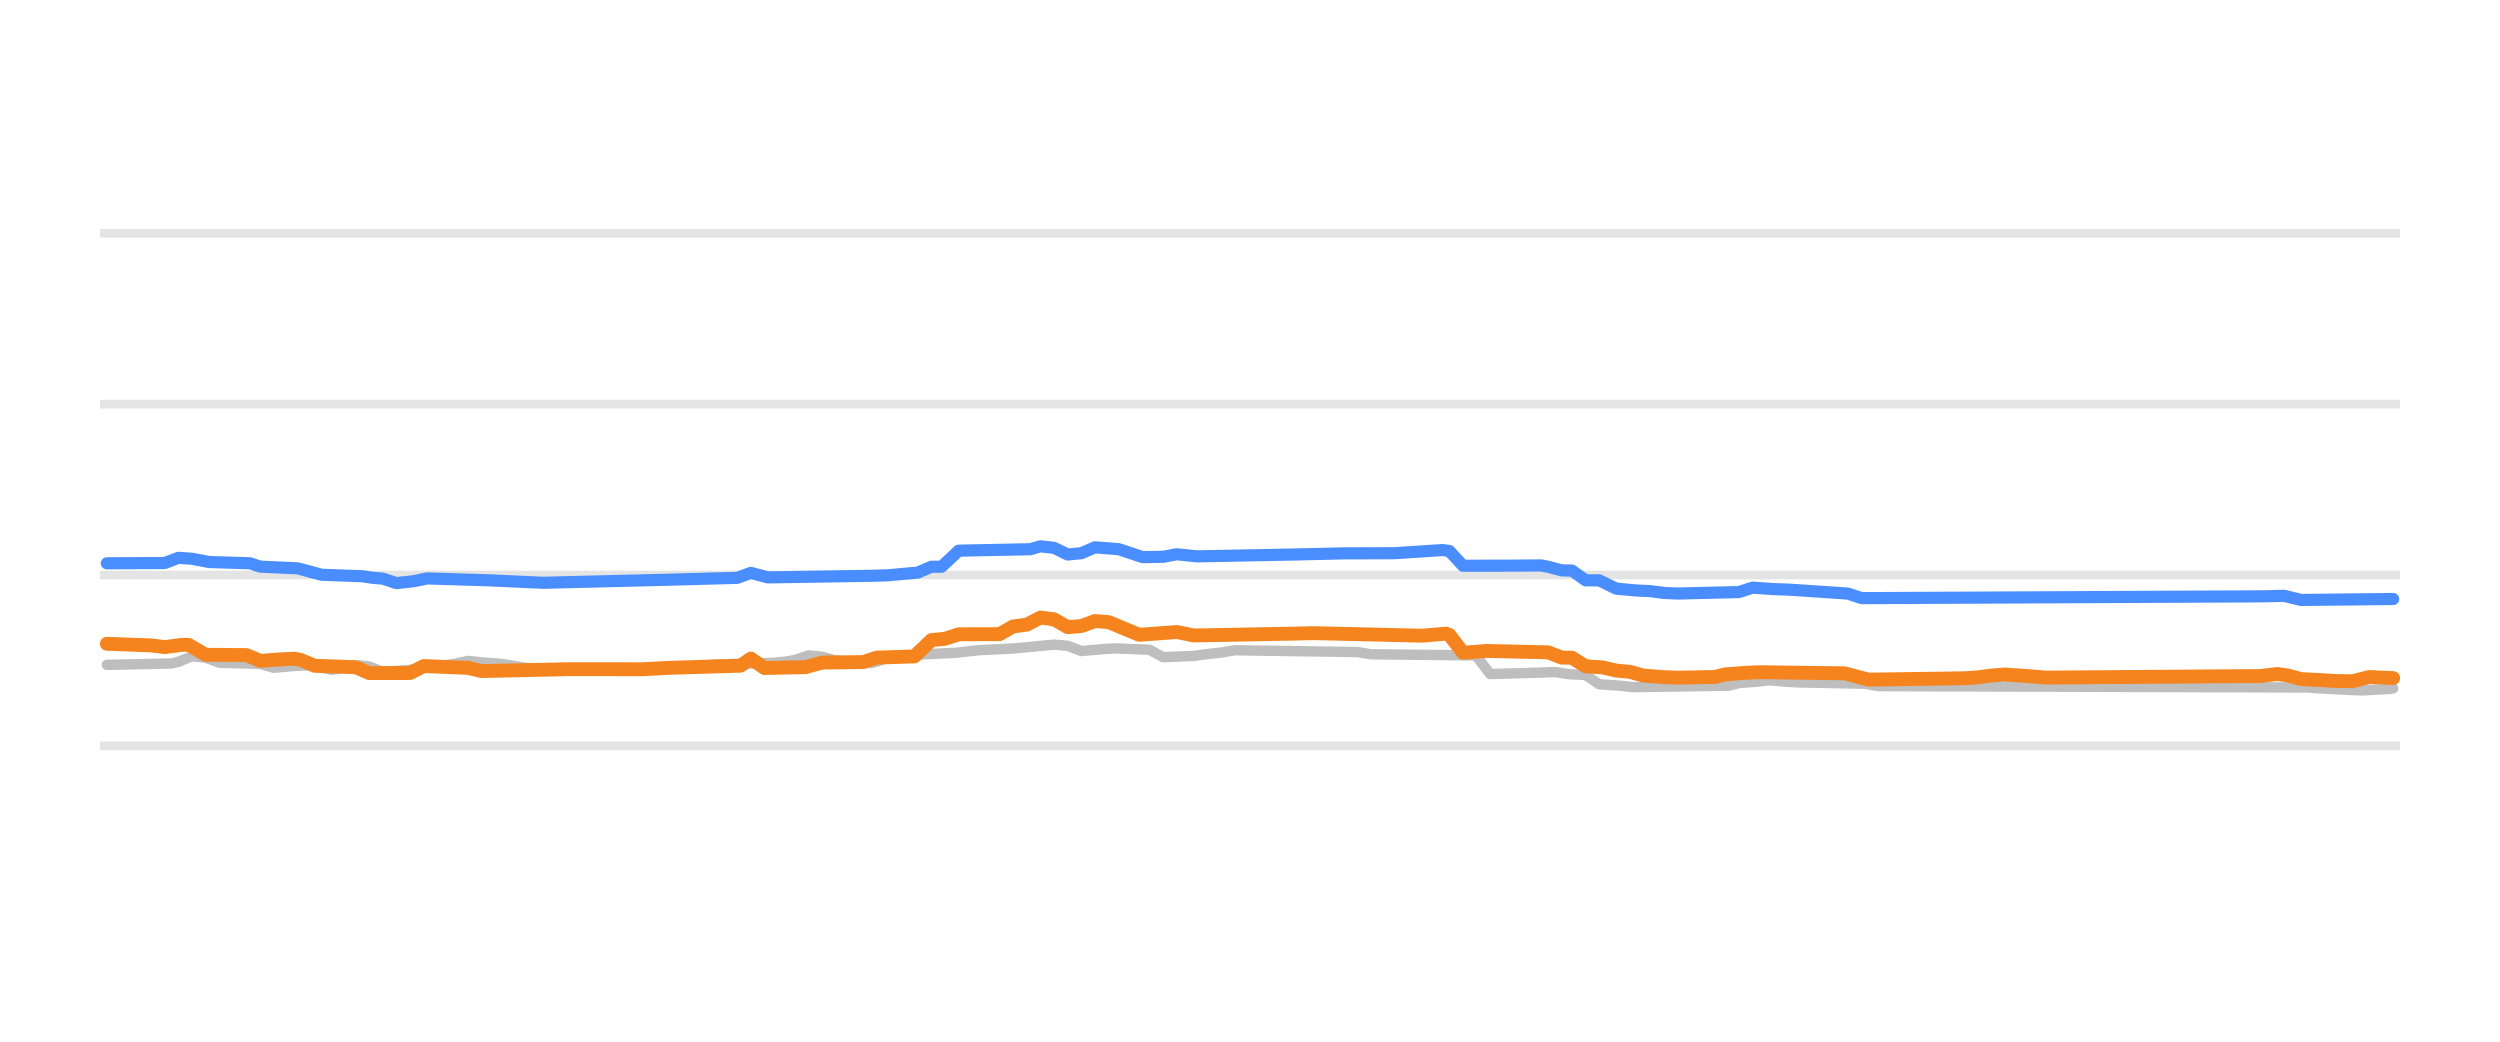
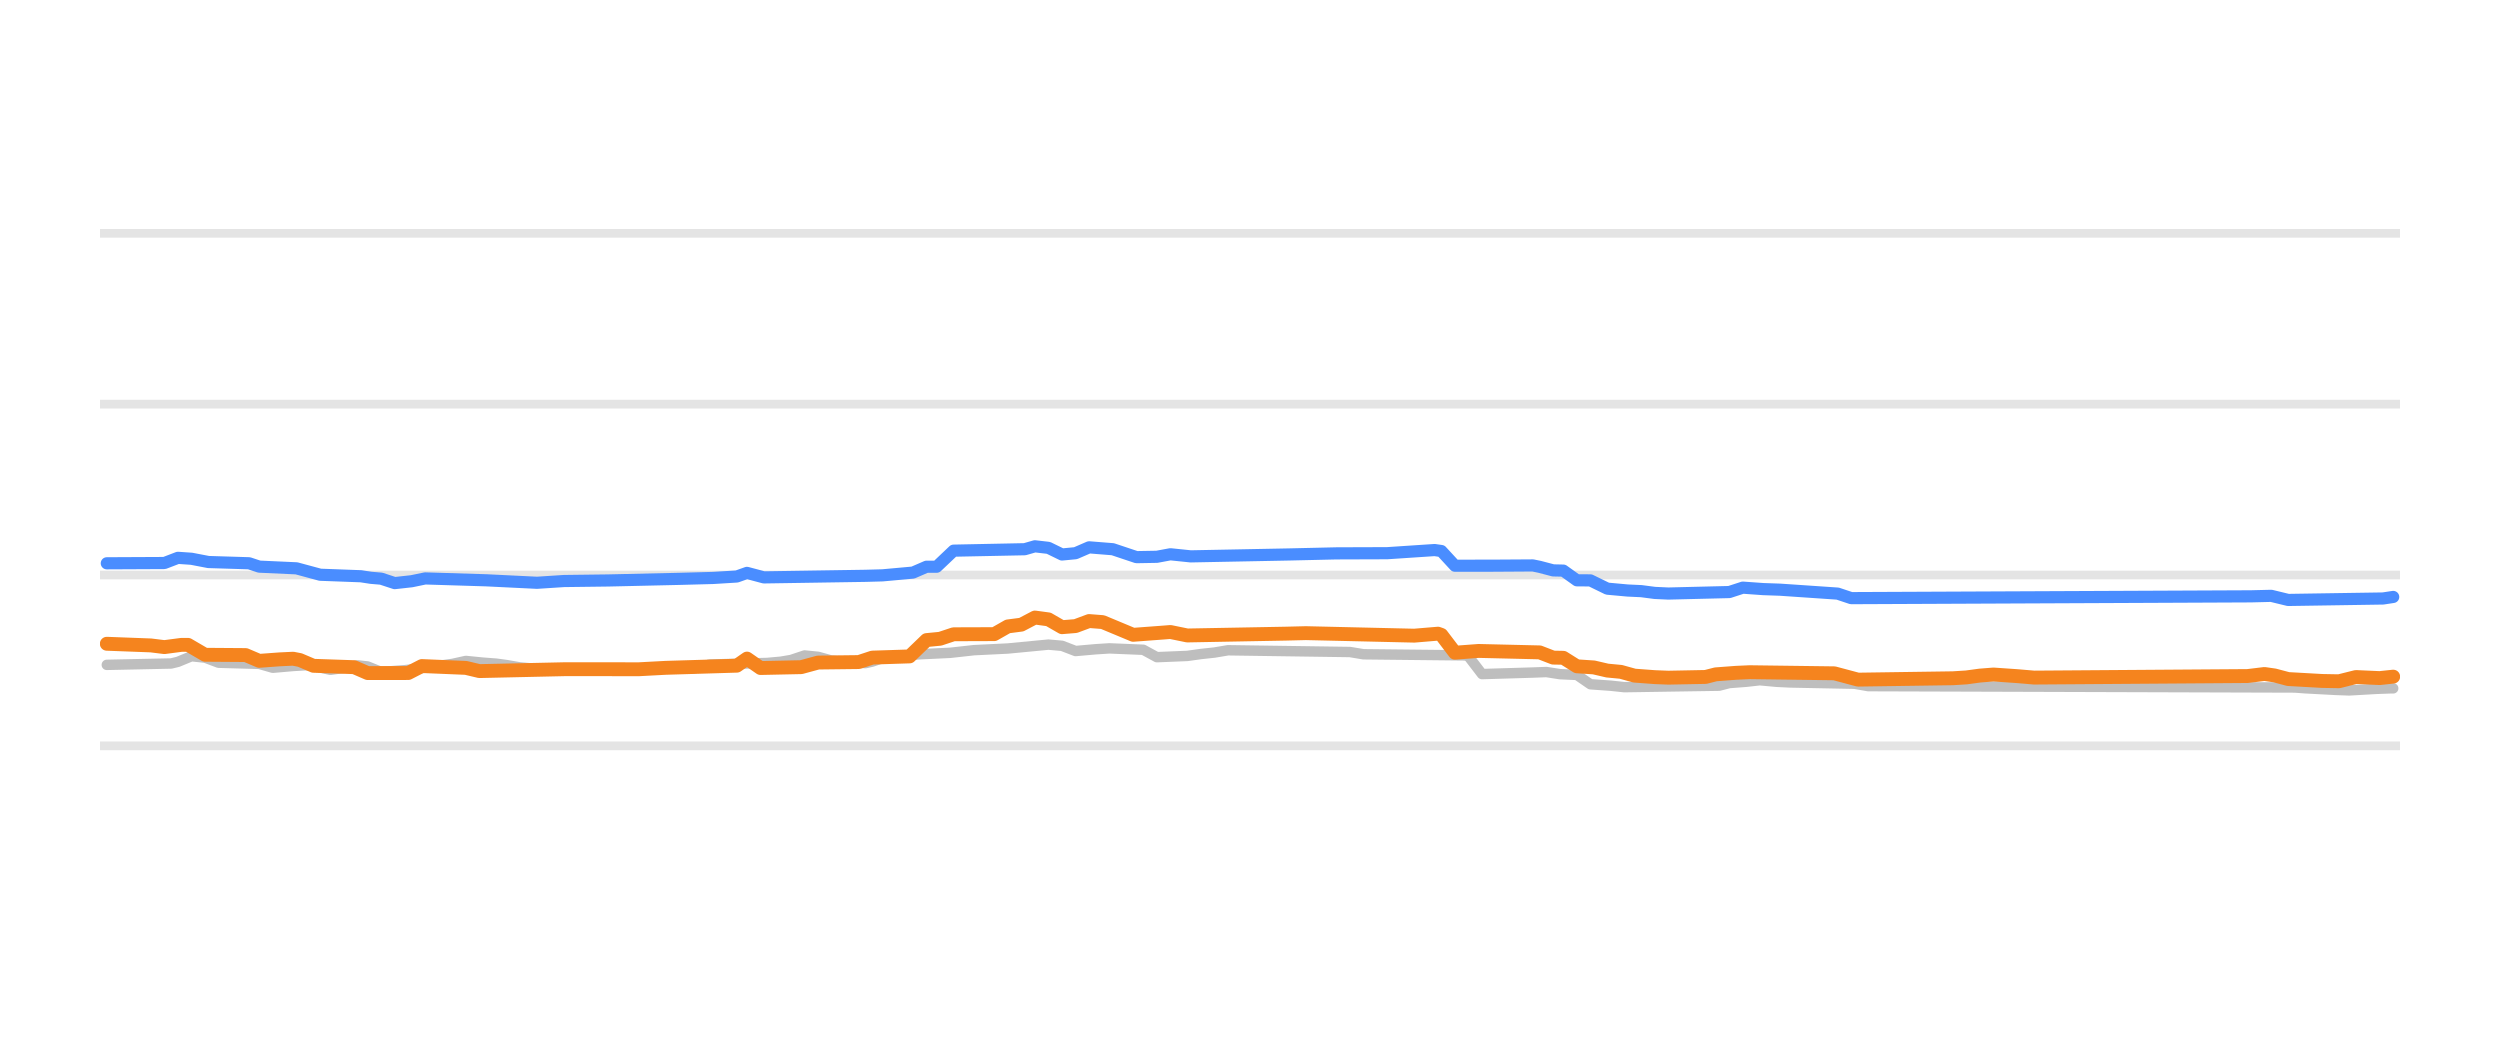
<svg xmlns="http://www.w3.org/2000/svg" width="144pt" height="60pt" viewBox="0 0 144 60" version="1.1">
  <defs>
    <style type="text/css">*{stroke-linejoin: round; stroke-linecap: butt}</style>
  </defs>
  <g id="figure_1">
    <g id="patch_1">
      <path d="M 0 60  L 144 60  L 144 0  L 0 0  L 0 60  z " style="fill: none; opacity: 0" />
    </g>
    <g id="axes_1">
      <g id="patch_2">
        <path d="M 5.76 52.8  L 138.24 52.8  L 138.24 3.6  L 5.76 3.6  L 5.76 52.8  z " style="fill: none" />
      </g>
      <g id="matplotlib.axis_1" />
      <g id="matplotlib.axis_2" />
      <g id="line2d_1">
-         <path d="M 5.76 42.96  L 138.24 42.96  " clip-path="url(#pa9d850c57d)" style="fill: none; stroke: #b2b2b2; stroke-opacity: 0.35; stroke-width: 0.5; stroke-linecap: square" />
+         <path d="M 5.76 42.96  L 138.24 42.96  " clip-path="url(#p8a6cfeca8d)" style="fill: none; stroke: #b2b2b2; stroke-opacity: 0.35; stroke-width: 0.5; stroke-linecap: square" />
      </g>
      <g id="line2d_2">
-         <path d="M 5.76 33.12  L 138.24 33.12  " clip-path="url(#pa9d850c57d)" style="fill: none; stroke: #b2b2b2; stroke-opacity: 0.35; stroke-width: 0.5; stroke-linecap: square" />
+         <path d="M 5.76 33.12  L 138.24 33.12  " clip-path="url(#p8a6cfeca8d)" style="fill: none; stroke: #b2b2b2; stroke-opacity: 0.35; stroke-width: 0.5; stroke-linecap: square" />
      </g>
      <g id="line2d_3">
-         <path d="M 5.76 23.28  L 138.24 23.28  " clip-path="url(#pa9d850c57d)" style="fill: none; stroke: #b2b2b2; stroke-opacity: 0.35; stroke-width: 0.5; stroke-linecap: square" />
+         <path d="M 5.76 23.28  L 138.24 23.28  " clip-path="url(#p8a6cfeca8d)" style="fill: none; stroke: #b2b2b2; stroke-opacity: 0.35; stroke-width: 0.5; stroke-linecap: square" />
      </g>
      <g id="line2d_4">
-         <path d="M 5.76 13.44  L 138.24 13.44  " clip-path="url(#pa9d850c57d)" style="fill: none; stroke: #b2b2b2; stroke-opacity: 0.35; stroke-width: 0.5; stroke-linecap: square" />
+         <path d="M 5.76 13.44  L 138.24 13.44  " clip-path="url(#p8a6cfeca8d)" style="fill: none; stroke: #b2b2b2; stroke-opacity: 0.35; stroke-width: 0.5; stroke-linecap: square" />
      </g>
      <g id="line2d_5">
-         <path d="M 6.154 38.296  L 9.883 38.217  L 10.276 38.122  L 11.061 37.799  L 11.846 37.88  L 12.631 38.173  L 14.986 38.239  L 15.771 38.463  L 16.949 38.361  L 17.734 38.316  L 18.126 38.364  L 19.108 38.581  L 19.893 38.473  L 20.678 38.325  L 21.266 38.387  L 22.051 38.704  L 23.425 38.602  L 24.799 38.436  L 25.388 38.35  L 26.173 38.242  L 26.958 38.07  L 27.939 38.168  L 28.724 38.227  L 29.313 38.307  L 30.098 38.443  L 31.079 38.527  L 31.865 38.581  L 40.108 38.513  L 41.089 38.276  L 44.425 38.185  L 45.21 38.114  L 45.799 38.015  L 46.584 37.755  L 47.369 37.833  L 48.154 38.05  L 49.136 38.124  L 50.117 38.197  L 50.509 38.109  L 51.294 37.838  L 52.276 37.764  L 53.257 37.686  L 55.023 37.602  L 56.397 37.45  L 58.36 37.354  L 60.715 37.13  L 61.5 37.198  L 62.285 37.499  L 63.463 37.396  L 64.248 37.346  L 66.21 37.426  L 66.995 37.853  L 68.762 37.781  L 69.547 37.671  L 70.332 37.588  L 71.117 37.455  L 78.182 37.556  L 78.967 37.686  L 84.855 37.75  L 85.051 37.804  L 85.836 38.827  L 88.78 38.74  L 89.565 38.709  L 90.35 38.83  L 91.135 38.867  L 91.332 38.875  L 92.117 39.413  L 93.294 39.497  L 94.079 39.58  L 99.575 39.496  L 100.164 39.344  L 101.145 39.269  L 101.93 39.181  L 102.911 39.271  L 103.696 39.309  L 107.425 39.382  L 108.21 39.521  L 132.939 39.599  L 133.528 39.644  L 135.294 39.738  L 136.079 39.767  L 137.649 39.678  L 137.846 39.649  L 137.846 39.649  " clip-path="url(#pa9d850c57d)" style="fill: none; stroke: #bebebe; stroke-width: 0.6; stroke-linecap: round" />
+         <path d="M 6.152 38.296  L 9.859 38.217  L 10.249 38.122  L 11.03 37.799  L 11.81 37.88  L 12.59 38.173  L 14.932 38.239  L 15.712 38.463  L 16.883 38.361  L 17.663 38.316  L 18.053 38.364  L 19.029 38.581  L 19.809 38.473  L 20.59 38.325  L 21.175 38.388  L 21.955 38.704  L 23.321 38.602  L 24.687 38.436  L 25.272 38.35  L 26.053 38.242  L 26.833 38.07  L 27.809 38.168  L 28.589 38.227  L 29.174 38.307  L 29.955 38.443  L 30.93 38.527  L 31.711 38.581  L 39.905 38.513  L 40.881 38.276  L 44.197 38.185  L 44.978 38.114  L 45.563 38.015  L 46.344 37.755  L 47.124 37.833  L 47.904 38.05  L 48.88 38.125  L 49.856 38.197  L 50.246 38.108  L 51.026 37.838  L 52.002 37.764  L 52.977 37.686  L 54.733 37.602  L 56.099 37.45  L 58.05 37.354  L 60.391 37.13  L 61.172 37.199  L 61.952 37.499  L 63.123 37.396  L 63.903 37.346  L 65.854 37.427  L 66.635 37.853  L 68.391 37.781  L 69.171 37.671  L 69.951 37.587  L 70.732 37.455  L 77.756 37.556  L 78.536 37.686  L 84.389 37.75  L 84.584 37.807  L 85.365 38.827  L 88.291 38.739  L 89.072 38.709  L 89.852 38.831  L 90.633 38.867  L 90.828 38.876  L 91.608 39.413  L 92.779 39.497  L 93.559 39.58  L 99.022 39.495  L 99.607 39.344  L 100.583 39.269  L 101.363 39.181  L 102.339 39.271  L 103.119 39.309  L 106.826 39.383  L 107.607 39.521  L 132.19 39.6  L 132.775 39.644  L 134.531 39.738  L 135.312 39.767  L 136.873 39.678  L 137.653 39.649  L 137.848 39.649  L 137.848 39.649  " clip-path="url(#p8a6cfeca8d)" style="fill: none; stroke: #bebebe; stroke-width: 0.6; stroke-linecap: round" />
      </g>
      <g id="line2d_6">
-         <path d="M 6.154 32.446  L 9.491 32.43  L 10.276 32.131  L 11.061 32.185  L 12.042 32.372  L 14.397 32.444  L 14.986 32.638  L 17.145 32.736  L 18.519 33.105  L 20.874 33.192  L 21.463 33.282  L 22.051 33.331  L 22.837 33.587  L 23.818 33.479  L 24.603 33.317  L 28.136 33.425  L 31.276 33.568  L 38.341 33.396  L 42.463 33.284  L 43.248 32.998  L 44.229 33.258  L 50.117 33.167  L 51.098 33.14  L 52.865 32.982  L 53.65 32.643  L 54.238 32.643  L 55.22 31.718  L 59.341 31.636  L 59.93 31.467  L 60.715 31.556  L 61.5 31.939  L 62.285 31.865  L 63.07 31.526  L 64.444 31.634  L 65.818 32.092  L 66.995 32.071  L 67.78 31.926  L 68.958 32.047  L 74.65 31.937  L 77.397 31.874  L 80.341 31.864  L 83.089 31.683  L 83.481 31.737  L 84.266 32.586  L 86.425 32.584  L 88.78 32.569  L 89.173 32.648  L 89.958 32.854  L 90.547 32.865  L 91.332 33.425  L 92.117 33.43  L 93.098 33.907  L 94.276 34.014  L 95.061 34.05  L 95.846 34.152  L 96.631 34.188  L 100.164 34.103  L 100.949 33.848  L 102.126 33.931  L 103.107 33.966  L 106.444 34.191  L 107.229 34.453  L 130.388 34.349  L 131.565 34.319  L 132.547 34.557  L 137.846 34.503  L 137.846 34.503  " clip-path="url(#pa9d850c57d)" style="fill: none; stroke: #4a8dff; stroke-width: 0.7; stroke-linecap: round" />
+         <path d="M 6.152 32.446  L 9.469 32.43  L 10.249 32.131  L 11.03 32.185  L 12.005 32.372  L 14.346 32.444  L 14.932 32.638  L 17.078 32.736  L 18.444 33.105  L 20.785 33.192  L 21.37 33.282  L 21.955 33.331  L 22.736 33.587  L 23.711 33.479  L 24.492 33.317  L 28.004 33.425  L 30.93 33.568  L 32.491 33.467  L 35.028 33.435  L 39.125 33.342  L 41.076 33.29  L 42.442 33.206  L 43.027 32.998  L 44.002 33.258  L 49.856 33.167  L 50.831 33.14  L 52.587 32.981  L 53.367 32.643  L 53.953 32.643  L 54.928 31.718  L 59.025 31.635  L 59.611 31.467  L 60.391 31.557  L 61.172 31.939  L 61.952 31.864  L 62.732 31.526  L 64.098 31.635  L 65.464 32.092  L 66.635 32.071  L 67.415 31.926  L 68.586 32.047  L 74.244 31.937  L 76.975 31.874  L 79.902 31.864  L 82.633 31.683  L 83.023 31.739  L 83.804 32.586  L 85.95 32.584  L 88.291 32.569  L 88.682 32.649  L 89.462 32.854  L 90.047 32.867  L 90.828 33.425  L 91.608 33.431  L 92.584 33.907  L 93.754 34.014  L 94.535 34.05  L 95.315 34.152  L 96.096 34.188  L 99.607 34.102  L 100.388 33.848  L 101.558 33.932  L 102.534 33.966  L 105.851 34.192  L 106.631 34.453  L 129.654 34.349  L 130.824 34.32  L 131.8 34.557  L 137.263 34.473  L 137.848 34.384  L 137.848 34.384  " clip-path="url(#p8a6cfeca8d)" style="fill: none; stroke: #4a8dff; stroke-width: 0.7; stroke-linecap: round" />
      </g>
      <g id="line2d_7">
-         <path d="M 6.154 37.081  L 8.706 37.176  L 9.491 37.273  L 10.472 37.145  L 10.865 37.145  L 11.846 37.715  L 14.201 37.732  L 14.986 38.065  L 16.164 37.979  L 16.949 37.942  L 17.341 38.018  L 18.126 38.35  L 20.481 38.429  L 21.266 38.768  L 23.622 38.766  L 24.407 38.365  L 26.958 38.469  L 27.743 38.655  L 32.65 38.547  L 34.22 38.545  L 36.967 38.55  L 38.537 38.467  L 42.659 38.344  L 43.248 37.934  L 44.033 38.478  L 46.388 38.428  L 47.369 38.163  L 49.724 38.135  L 50.509 37.878  L 52.668 37.809  L 53.65 36.869  L 54.435 36.794  L 55.22 36.534  L 57.575 36.527  L 58.36 36.082  L 59.145 35.98  L 59.93 35.57  L 60.715 35.675  L 61.5 36.126  L 62.285 36.062  L 63.07 35.772  L 63.855 35.833  L 65.622 36.565  L 67.388 36.434  L 67.78 36.402  L 68.762 36.603  L 74.453 36.498  L 75.631 36.469  L 81.911 36.615  L 83.285 36.5  L 83.481 36.566  L 84.266 37.596  L 85.64 37.494  L 89.173 37.575  L 89.958 37.878  L 90.547 37.887  L 91.332 38.379  L 92.313 38.443  L 93.098 38.625  L 93.883 38.698  L 94.668 38.916  L 95.846 39.003  L 96.631 39.034  L 98.79 38.993  L 99.378 38.842  L 100.556 38.754  L 101.341 38.719  L 106.248 38.783  L 107.621 39.147  L 113.117 39.069  L 113.902 39.019  L 114.687 38.913  L 115.472 38.852  L 116.846 38.945  L 117.827 39.029  L 130.192 38.94  L 131.173 38.822  L 131.762 38.905  L 132.547 39.113  L 134.509 39.223  L 135.491 39.242  L 136.472 38.996  L 137.846 39.058  L 137.846 39.058  " clip-path="url(#pa9d850c57d)" style="fill: none; stroke: #f5841e; stroke-width: 0.8; stroke-linecap: round" />
+         <path d="M 6.152 37.081  L 8.688 37.176  L 9.469 37.273  L 10.444 37.145  L 10.834 37.145  L 11.81 37.715  L 14.151 37.732  L 14.932 38.065  L 16.102 37.979  L 16.883 37.942  L 17.273 38.018  L 18.053 38.35  L 20.395 38.429  L 21.175 38.768  L 23.516 38.766  L 24.297 38.365  L 26.833 38.47  L 27.614 38.655  L 32.491 38.547  L 34.052 38.545  L 36.783 38.55  L 38.344 38.467  L 42.442 38.343  L 43.027 37.935  L 43.807 38.478  L 46.149 38.428  L 47.124 38.163  L 49.465 38.135  L 50.246 37.878  L 52.392 37.809  L 53.367 36.869  L 54.148 36.793  L 54.928 36.534  L 57.27 36.526  L 58.05 36.082  L 58.83 35.98  L 59.611 35.57  L 60.391 35.676  L 61.172 36.126  L 61.952 36.062  L 62.732 35.772  L 63.513 35.833  L 65.269 36.565  L 67.025 36.434  L 67.415 36.403  L 68.391 36.603  L 74.049 36.498  L 75.219 36.469  L 81.463 36.614  L 82.828 36.5  L 83.023 36.569  L 83.804 37.596  L 85.17 37.494  L 88.682 37.577  L 89.462 37.878  L 90.047 37.889  L 90.828 38.379  L 91.803 38.444  L 92.584 38.625  L 93.364 38.699  L 94.144 38.916  L 95.315 39.003  L 96.096 39.034  L 98.242 38.992  L 98.827 38.842  L 99.998 38.754  L 100.778 38.719  L 105.656 38.783  L 107.021 39.147  L 112.484 39.068  L 113.265 39.019  L 114.045 38.913  L 114.826 38.852  L 116.191 38.946  L 117.167 39.029  L 129.459 38.94  L 130.434 38.822  L 131.019 38.906  L 131.8 39.113  L 133.751 39.223  L 134.726 39.241  L 135.702 38.997  L 137.068 39.058  L 137.848 38.975  L 137.848 38.975  " clip-path="url(#p8a6cfeca8d)" style="fill: none; stroke: #f5841e; stroke-width: 0.8; stroke-linecap: round" />
      </g>
    </g>
  </g>
  <defs>
-     <clipPath id="pa9d850c57d">
+     <clipPath id="p8a6cfeca8d">
      <rect x="5.76" y="3.6" width="132.48" height="49.2" />
    </clipPath>
  </defs>
</svg>
